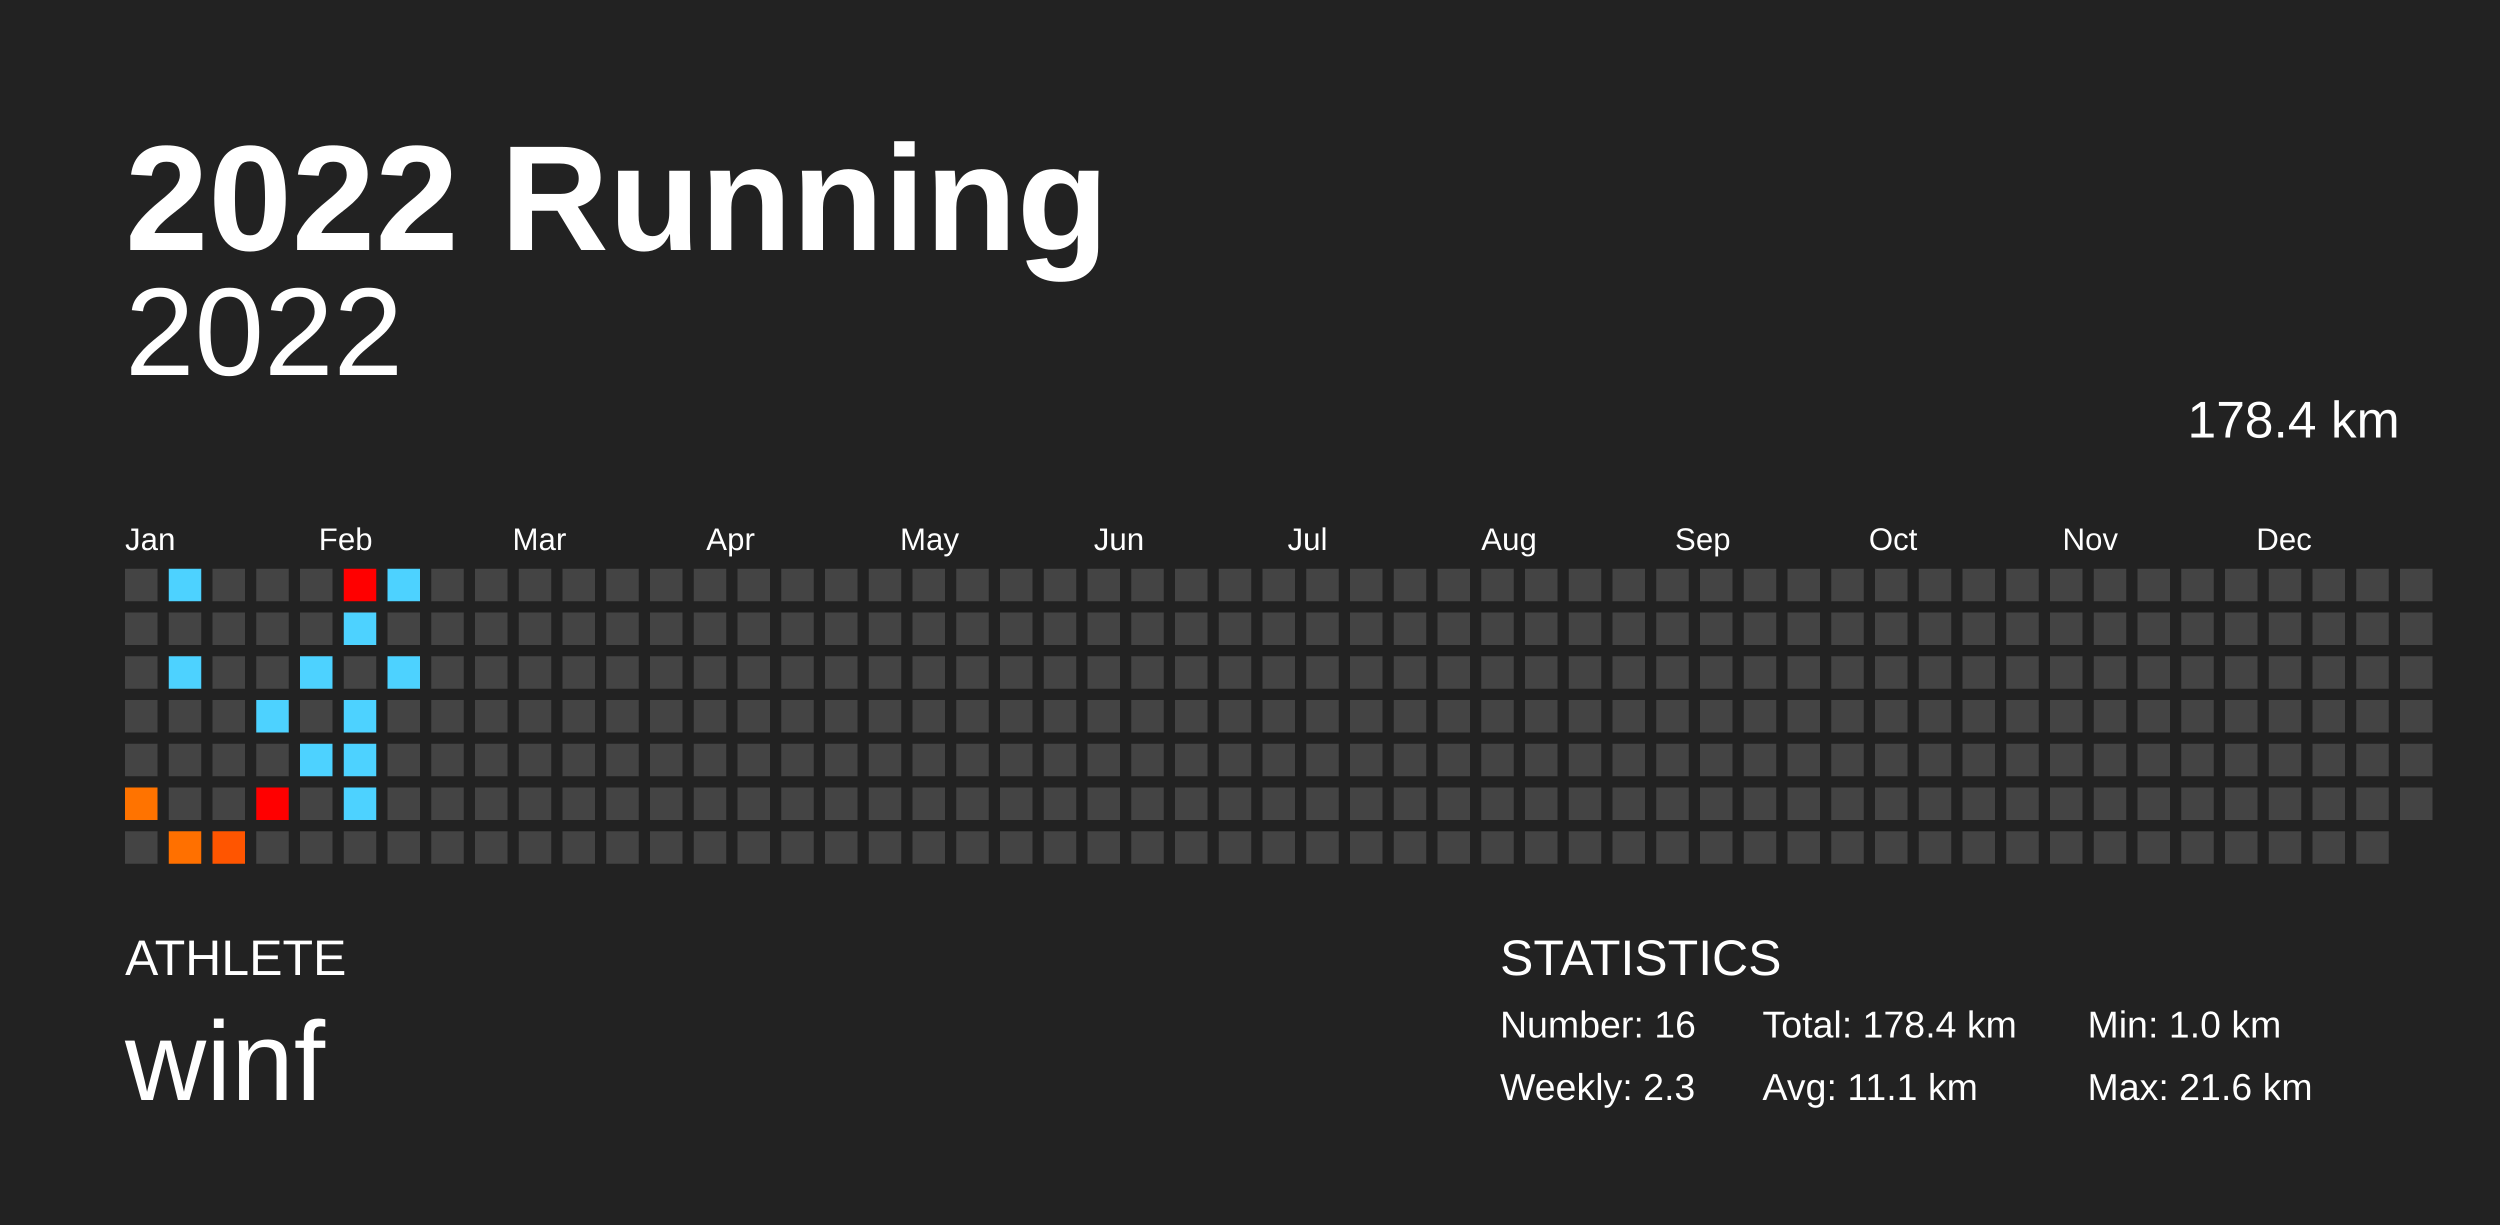
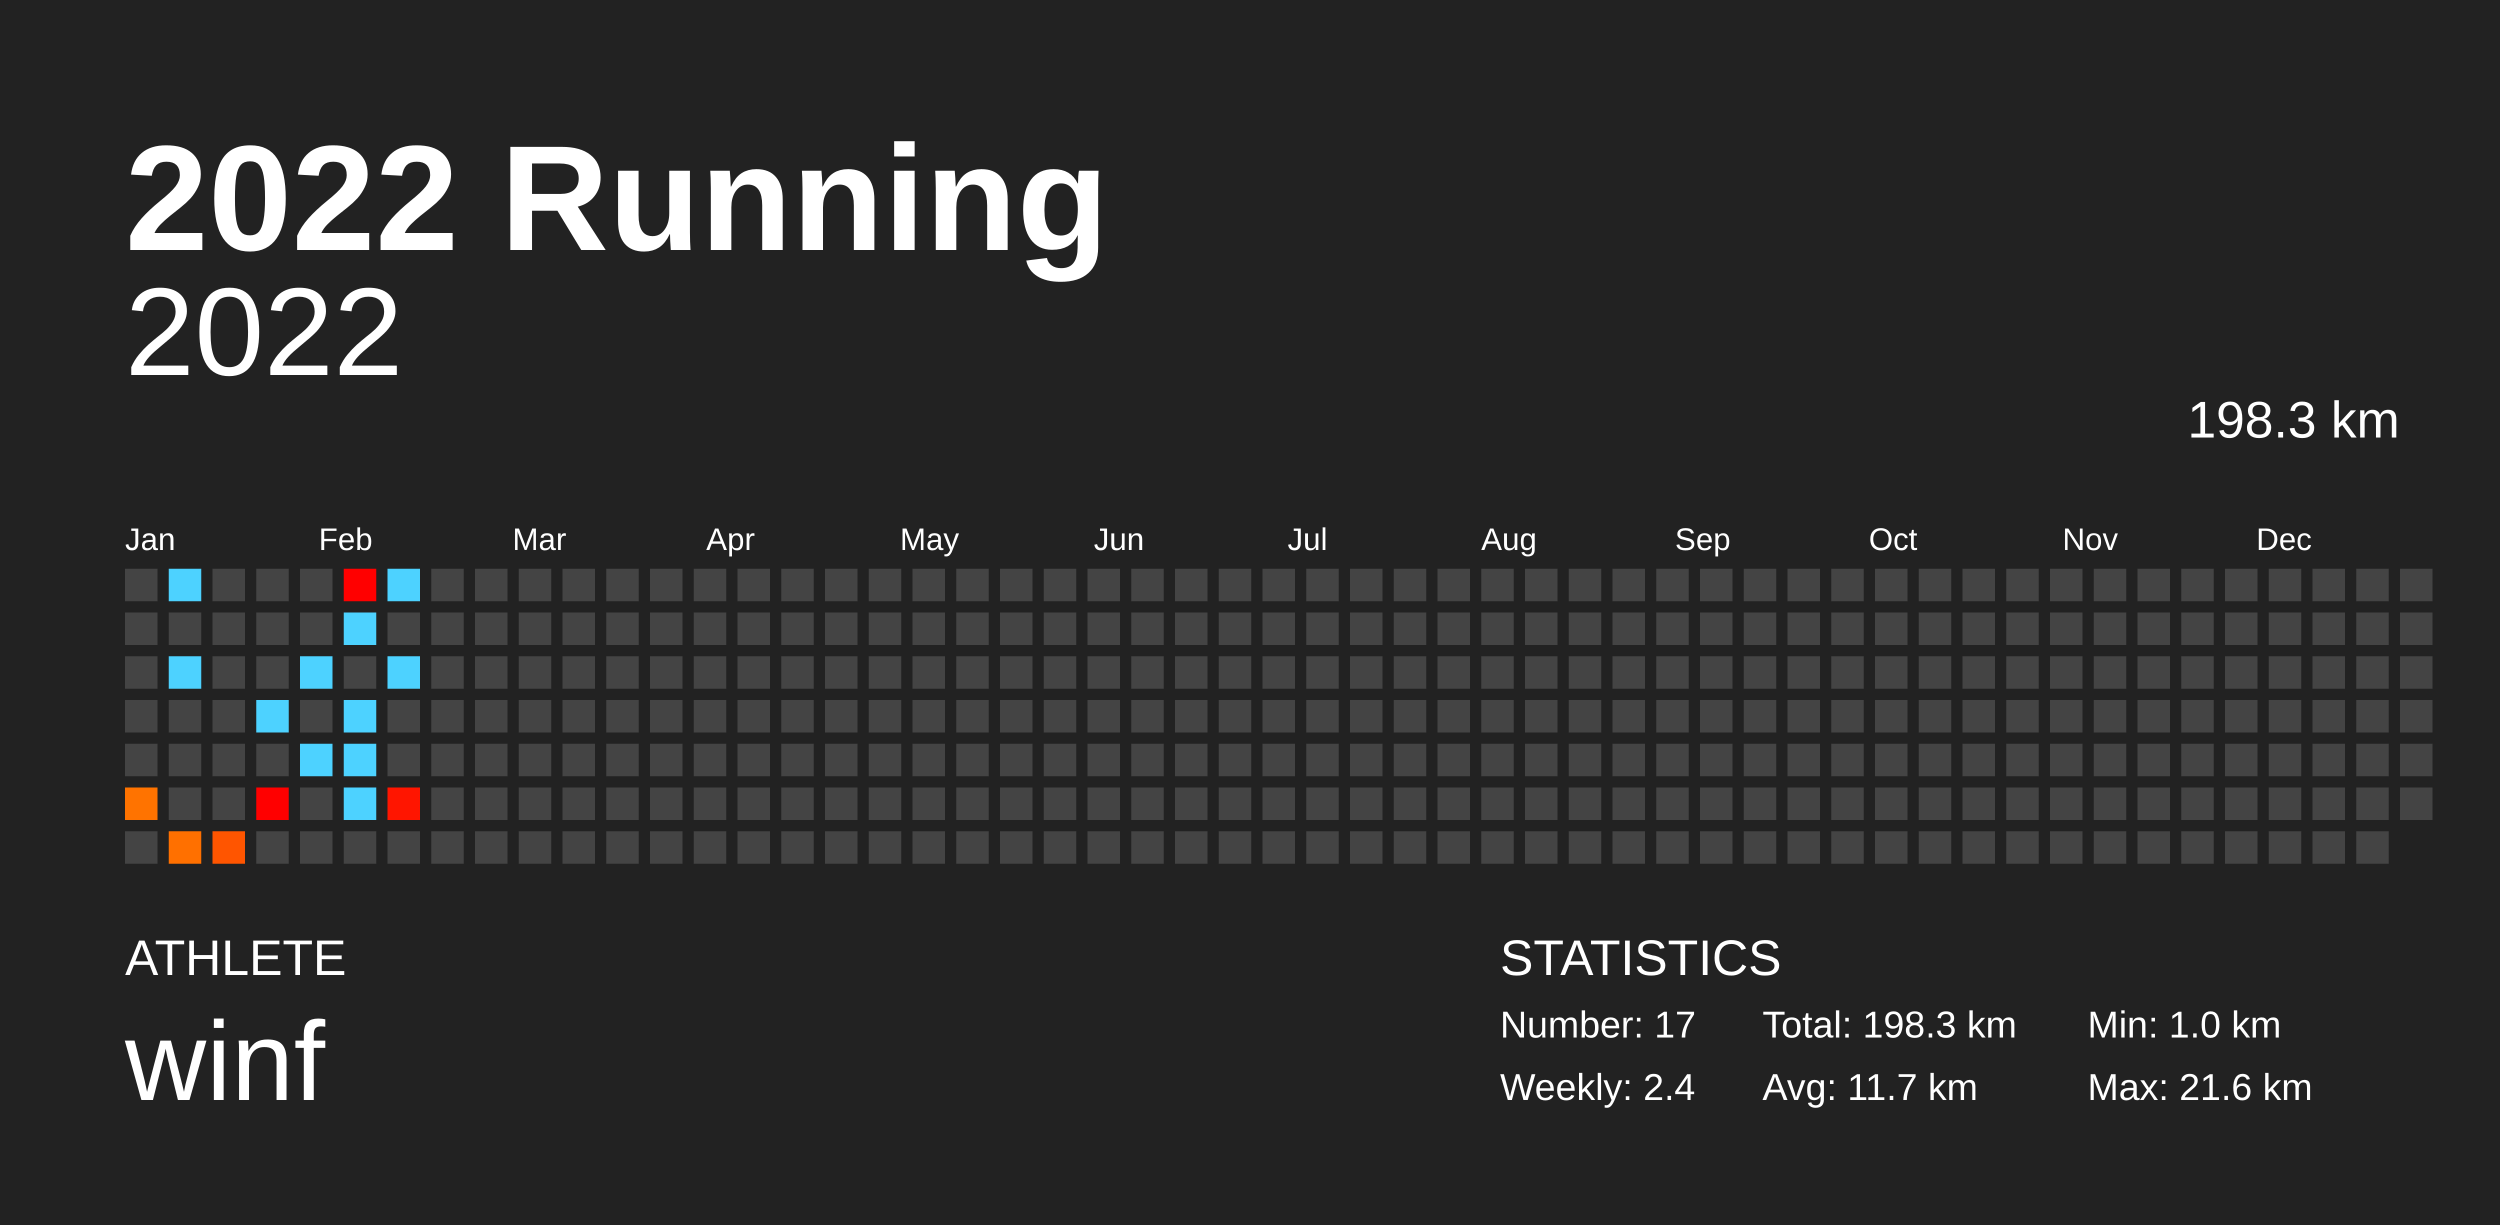
<svg xmlns="http://www.w3.org/2000/svg" baseProfile="full" height="98mm" version="1.1" viewBox="0,0,200,98" width="200mm">
  <defs />
  <rect fill="#222222" height="98" width="200" x="0" y="0" />
  <text fill="#FFFFFF" style="font-size:12px; font-family:Arial; font-weight:bold;" x="10" y="20">2022 Running</text>
  <text fill="#FFFFFF" style="font-size:4px; font-family:Arial" x="10" y="78">ATHLETE</text>
  <text fill="#FFFFFF" style="font-size:9px; font-family:Arial" x="10" y="88">winf</text>
  <text fill="#FFFFFF" style="font-size:4px; font-family:Arial" x="120" y="78">STATISTICS</text>
-   <text fill="#FFFFFF" style="font-size:3px; font-family:Arial" x="120" y="83">Number: 16</text>
-   <text fill="#FFFFFF" style="font-size:3px; font-family:Arial" x="120" y="88">Weekly: 2.3</text>
-   <text fill="#FFFFFF" style="font-size:3px; font-family:Arial" x="141" y="83">Total: 178.4 km</text>
-   <text fill="#FFFFFF" style="font-size:3px; font-family:Arial" x="141" y="88">Avg: 11.1 km</text>
+   <text fill="#FFFFFF" style="font-size:3px; font-family:Arial" x="120" y="83">Number: 17</text>
+   <text fill="#FFFFFF" style="font-size:3px; font-family:Arial" x="120" y="88">Weekly: 2.4</text>
+   <text fill="#FFFFFF" style="font-size:3px; font-family:Arial" x="141" y="83">Total: 198.3 km</text>
+   <text fill="#FFFFFF" style="font-size:3px; font-family:Arial" x="141" y="88">Avg: 11.7 km</text>
  <text fill="#FFFFFF" style="font-size:3px; font-family:Arial" x="167" y="83">Min: 1.0 km</text>
  <text fill="#FFFFFF" style="font-size:3px; font-family:Arial" x="167" y="88">Max: 21.6 km</text>
  <text alignment-baseline="hanging" fill="#FFFFFF" style="font-size:10.0px; font-family:Arial;" x="10" y="30">2022</text>
-   <text alignment-baseline="hanging" fill="#FFFFFF" style="font-size:4.125px; font-family:Arial;" x="175" y="35">178.4 km</text>
+   <text alignment-baseline="hanging" fill="#FFFFFF" style="font-size:4.125px; font-family:Arial;" x="175" y="35">198.3 km</text>
  <text fill="#FFFFFF" style="font-size:2.5px; font-family:Arial" x="10.0" y="44">Jan</text>
  <text fill="#FFFFFF" style="font-size:2.5px; font-family:Arial" x="25.5" y="44">Feb</text>
  <text fill="#FFFFFF" style="font-size:2.5px; font-family:Arial" x="41.0" y="44">Mar</text>
  <text fill="#FFFFFF" style="font-size:2.5px; font-family:Arial" x="56.5" y="44">Apr</text>
  <text fill="#FFFFFF" style="font-size:2.5px; font-family:Arial" x="72.0" y="44">May</text>
  <text fill="#FFFFFF" style="font-size:2.5px; font-family:Arial" x="87.5" y="44">Jun</text>
  <text fill="#FFFFFF" style="font-size:2.5px; font-family:Arial" x="103.0" y="44">Jul</text>
  <text fill="#FFFFFF" style="font-size:2.5px; font-family:Arial" x="118.5" y="44">Aug</text>
  <text fill="#FFFFFF" style="font-size:2.5px; font-family:Arial" x="134.0" y="44">Sep</text>
  <text fill="#FFFFFF" style="font-size:2.5px; font-family:Arial" x="149.5" y="44">Oct</text>
  <text fill="#FFFFFF" style="font-size:2.5px; font-family:Arial" x="165.0" y="44">Nov</text>
  <text fill="#FFFFFF" style="font-size:2.5px; font-family:Arial" x="180.5" y="44">Dec</text>
  <rect fill="#444444" height="2.6" width="2.6" x="10.0" y="45.5" />
  <rect fill="#444444" height="2.6" width="2.6" x="10.0" y="49.0" />
  <rect fill="#444444" height="2.6" width="2.6" x="10.0" y="52.5" />
  <rect fill="#444444" height="2.6" width="2.6" x="10.0" y="56.0" />
  <rect fill="#444444" height="2.6" width="2.6" x="10.0" y="59.5" />
  <rect fill="#ff7300" height="2.6" width="2.6" x="10.0" y="63.0" />
  <rect fill="#444444" height="2.6" width="2.6" x="10.0" y="66.5" />
  <rect fill="#4dd2ff" height="2.6" width="2.6" x="13.5" y="45.5" />
  <rect fill="#444444" height="2.6" width="2.6" x="13.5" y="49.0" />
  <rect fill="#4dd2ff" height="2.6" width="2.6" x="13.5" y="52.5" />
  <rect fill="#444444" height="2.6" width="2.6" x="13.5" y="56.0" />
  <rect fill="#444444" height="2.6" width="2.6" x="13.5" y="59.5" />
  <rect fill="#444444" height="2.6" width="2.6" x="13.5" y="63.0" />
  <rect fill="#ff7000" height="2.6" width="2.6" x="13.5" y="66.5" />
  <rect fill="#444444" height="2.6" width="2.6" x="17.0" y="45.5" />
  <rect fill="#444444" height="2.6" width="2.6" x="17.0" y="49.0" />
  <rect fill="#444444" height="2.6" width="2.6" x="17.0" y="52.5" />
  <rect fill="#444444" height="2.6" width="2.6" x="17.0" y="56.0" />
  <rect fill="#444444" height="2.6" width="2.6" x="17.0" y="59.5" />
  <rect fill="#444444" height="2.6" width="2.6" x="17.0" y="63.0" />
  <rect fill="#ff5500" height="2.6" width="2.6" x="17.0" y="66.5" />
  <rect fill="#444444" height="2.6" width="2.6" x="20.5" y="45.5" />
  <rect fill="#444444" height="2.6" width="2.6" x="20.5" y="49.0" />
  <rect fill="#444444" height="2.6" width="2.6" x="20.5" y="52.5" />
  <rect fill="#4dd2ff" height="2.6" width="2.6" x="20.5" y="56.0" />
  <rect fill="#444444" height="2.6" width="2.6" x="20.5" y="59.5" />
  <rect fill="red" height="2.6" width="2.6" x="20.5" y="63.0" />
  <rect fill="#444444" height="2.6" width="2.6" x="20.5" y="66.5" />
  <rect fill="#444444" height="2.6" width="2.6" x="24.0" y="45.5" />
  <rect fill="#444444" height="2.6" width="2.6" x="24.0" y="49.0" />
  <rect fill="#4dd2ff" height="2.6" width="2.6" x="24.0" y="52.5" />
  <rect fill="#444444" height="2.6" width="2.6" x="24.0" y="56.0" />
  <rect fill="#4dd2ff" height="2.6" width="2.6" x="24.0" y="59.5" />
  <rect fill="#444444" height="2.6" width="2.6" x="24.0" y="63.0" />
  <rect fill="#444444" height="2.6" width="2.6" x="24.0" y="66.5" />
  <rect fill="red" height="2.6" width="2.6" x="27.5" y="45.5" />
  <rect fill="#4dd2ff" height="2.6" width="2.6" x="27.5" y="49.0" />
  <rect fill="#444444" height="2.6" width="2.6" x="27.5" y="52.5" />
  <rect fill="#4dd2ff" height="2.6" width="2.6" x="27.5" y="56.0" />
  <rect fill="#4dd2ff" height="2.6" width="2.6" x="27.5" y="59.5" />
  <rect fill="#4dd2ff" height="2.6" width="2.6" x="27.5" y="63.0" />
  <rect fill="#444444" height="2.6" width="2.6" x="27.5" y="66.5" />
  <rect fill="#4dd2ff" height="2.6" width="2.6" x="31.0" y="45.5" />
  <rect fill="#444444" height="2.6" width="2.6" x="31.0" y="49.0" />
  <rect fill="#4dd2ff" height="2.6" width="2.6" x="31.0" y="52.5" />
  <rect fill="#444444" height="2.6" width="2.6" x="31.0" y="56.0" />
  <rect fill="#444444" height="2.6" width="2.6" x="31.0" y="59.5" />
-   <rect fill="#444444" height="2.6" width="2.6" x="31.0" y="63.0" />
+   <rect fill="#ff1500" height="2.6" width="2.6" x="31.0" y="63.0" />
  <rect fill="#444444" height="2.6" width="2.6" x="31.0" y="66.5" />
  <rect fill="#444444" height="2.6" width="2.6" x="34.5" y="45.5" />
  <rect fill="#444444" height="2.6" width="2.6" x="34.5" y="49.0" />
  <rect fill="#444444" height="2.6" width="2.6" x="34.5" y="52.5" />
  <rect fill="#444444" height="2.6" width="2.6" x="34.5" y="56.0" />
  <rect fill="#444444" height="2.6" width="2.6" x="34.5" y="59.5" />
  <rect fill="#444444" height="2.6" width="2.6" x="34.5" y="63.0" />
  <rect fill="#444444" height="2.6" width="2.6" x="34.5" y="66.5" />
  <rect fill="#444444" height="2.6" width="2.6" x="38.0" y="45.5" />
  <rect fill="#444444" height="2.6" width="2.6" x="38.0" y="49.0" />
  <rect fill="#444444" height="2.6" width="2.6" x="38.0" y="52.5" />
  <rect fill="#444444" height="2.6" width="2.6" x="38.0" y="56.0" />
  <rect fill="#444444" height="2.6" width="2.6" x="38.0" y="59.5" />
  <rect fill="#444444" height="2.6" width="2.6" x="38.0" y="63.0" />
  <rect fill="#444444" height="2.6" width="2.6" x="38.0" y="66.5" />
  <rect fill="#444444" height="2.6" width="2.6" x="41.5" y="45.5" />
  <rect fill="#444444" height="2.6" width="2.6" x="41.5" y="49.0" />
  <rect fill="#444444" height="2.6" width="2.6" x="41.5" y="52.5" />
  <rect fill="#444444" height="2.6" width="2.6" x="41.5" y="56.0" />
  <rect fill="#444444" height="2.6" width="2.6" x="41.5" y="59.5" />
  <rect fill="#444444" height="2.6" width="2.6" x="41.5" y="63.0" />
  <rect fill="#444444" height="2.6" width="2.6" x="41.5" y="66.5" />
  <rect fill="#444444" height="2.6" width="2.6" x="45.0" y="45.5" />
  <rect fill="#444444" height="2.6" width="2.6" x="45.0" y="49.0" />
  <rect fill="#444444" height="2.6" width="2.6" x="45.0" y="52.5" />
  <rect fill="#444444" height="2.6" width="2.6" x="45.0" y="56.0" />
  <rect fill="#444444" height="2.6" width="2.6" x="45.0" y="59.5" />
  <rect fill="#444444" height="2.6" width="2.6" x="45.0" y="63.0" />
  <rect fill="#444444" height="2.6" width="2.6" x="45.0" y="66.5" />
  <rect fill="#444444" height="2.6" width="2.6" x="48.5" y="45.5" />
  <rect fill="#444444" height="2.6" width="2.6" x="48.5" y="49.0" />
  <rect fill="#444444" height="2.6" width="2.6" x="48.5" y="52.5" />
  <rect fill="#444444" height="2.6" width="2.6" x="48.5" y="56.0" />
  <rect fill="#444444" height="2.6" width="2.6" x="48.5" y="59.5" />
  <rect fill="#444444" height="2.6" width="2.6" x="48.5" y="63.0" />
  <rect fill="#444444" height="2.6" width="2.6" x="48.5" y="66.5" />
  <rect fill="#444444" height="2.6" width="2.6" x="52.0" y="45.5" />
  <rect fill="#444444" height="2.6" width="2.6" x="52.0" y="49.0" />
  <rect fill="#444444" height="2.6" width="2.6" x="52.0" y="52.5" />
  <rect fill="#444444" height="2.6" width="2.6" x="52.0" y="56.0" />
  <rect fill="#444444" height="2.6" width="2.6" x="52.0" y="59.5" />
  <rect fill="#444444" height="2.6" width="2.6" x="52.0" y="63.0" />
  <rect fill="#444444" height="2.6" width="2.6" x="52.0" y="66.5" />
  <rect fill="#444444" height="2.6" width="2.6" x="55.5" y="45.5" />
  <rect fill="#444444" height="2.6" width="2.6" x="55.5" y="49.0" />
  <rect fill="#444444" height="2.6" width="2.6" x="55.5" y="52.5" />
  <rect fill="#444444" height="2.6" width="2.6" x="55.5" y="56.0" />
  <rect fill="#444444" height="2.6" width="2.6" x="55.5" y="59.5" />
  <rect fill="#444444" height="2.6" width="2.6" x="55.5" y="63.0" />
  <rect fill="#444444" height="2.6" width="2.6" x="55.5" y="66.5" />
  <rect fill="#444444" height="2.6" width="2.6" x="59.0" y="45.5" />
  <rect fill="#444444" height="2.6" width="2.6" x="59.0" y="49.0" />
  <rect fill="#444444" height="2.6" width="2.6" x="59.0" y="52.5" />
  <rect fill="#444444" height="2.6" width="2.6" x="59.0" y="56.0" />
  <rect fill="#444444" height="2.6" width="2.6" x="59.0" y="59.5" />
  <rect fill="#444444" height="2.6" width="2.6" x="59.0" y="63.0" />
  <rect fill="#444444" height="2.6" width="2.6" x="59.0" y="66.5" />
  <rect fill="#444444" height="2.6" width="2.6" x="62.5" y="45.5" />
  <rect fill="#444444" height="2.6" width="2.6" x="62.5" y="49.0" />
  <rect fill="#444444" height="2.6" width="2.6" x="62.5" y="52.5" />
  <rect fill="#444444" height="2.6" width="2.6" x="62.5" y="56.0" />
  <rect fill="#444444" height="2.6" width="2.6" x="62.5" y="59.5" />
  <rect fill="#444444" height="2.6" width="2.6" x="62.5" y="63.0" />
  <rect fill="#444444" height="2.6" width="2.6" x="62.5" y="66.5" />
  <rect fill="#444444" height="2.6" width="2.6" x="66.0" y="45.5" />
  <rect fill="#444444" height="2.6" width="2.6" x="66.0" y="49.0" />
  <rect fill="#444444" height="2.6" width="2.6" x="66.0" y="52.5" />
  <rect fill="#444444" height="2.6" width="2.6" x="66.0" y="56.0" />
  <rect fill="#444444" height="2.6" width="2.6" x="66.0" y="59.5" />
  <rect fill="#444444" height="2.6" width="2.6" x="66.0" y="63.0" />
  <rect fill="#444444" height="2.6" width="2.6" x="66.0" y="66.5" />
  <rect fill="#444444" height="2.6" width="2.6" x="69.5" y="45.5" />
  <rect fill="#444444" height="2.6" width="2.6" x="69.5" y="49.0" />
  <rect fill="#444444" height="2.6" width="2.6" x="69.5" y="52.5" />
  <rect fill="#444444" height="2.6" width="2.6" x="69.5" y="56.0" />
  <rect fill="#444444" height="2.6" width="2.6" x="69.5" y="59.5" />
  <rect fill="#444444" height="2.6" width="2.6" x="69.5" y="63.0" />
  <rect fill="#444444" height="2.6" width="2.6" x="69.5" y="66.5" />
  <rect fill="#444444" height="2.6" width="2.6" x="73.0" y="45.5" />
  <rect fill="#444444" height="2.6" width="2.6" x="73.0" y="49.0" />
  <rect fill="#444444" height="2.6" width="2.6" x="73.0" y="52.5" />
  <rect fill="#444444" height="2.6" width="2.6" x="73.0" y="56.0" />
  <rect fill="#444444" height="2.6" width="2.6" x="73.0" y="59.5" />
  <rect fill="#444444" height="2.6" width="2.6" x="73.0" y="63.0" />
  <rect fill="#444444" height="2.6" width="2.6" x="73.0" y="66.5" />
  <rect fill="#444444" height="2.6" width="2.6" x="76.5" y="45.5" />
  <rect fill="#444444" height="2.6" width="2.6" x="76.5" y="49.0" />
  <rect fill="#444444" height="2.6" width="2.6" x="76.5" y="52.5" />
  <rect fill="#444444" height="2.6" width="2.6" x="76.5" y="56.0" />
  <rect fill="#444444" height="2.6" width="2.6" x="76.5" y="59.5" />
  <rect fill="#444444" height="2.6" width="2.6" x="76.5" y="63.0" />
  <rect fill="#444444" height="2.6" width="2.6" x="76.5" y="66.5" />
  <rect fill="#444444" height="2.6" width="2.6" x="80.0" y="45.5" />
  <rect fill="#444444" height="2.6" width="2.6" x="80.0" y="49.0" />
  <rect fill="#444444" height="2.6" width="2.6" x="80.0" y="52.5" />
  <rect fill="#444444" height="2.6" width="2.6" x="80.0" y="56.0" />
  <rect fill="#444444" height="2.6" width="2.6" x="80.0" y="59.5" />
  <rect fill="#444444" height="2.6" width="2.6" x="80.0" y="63.0" />
  <rect fill="#444444" height="2.6" width="2.6" x="80.0" y="66.5" />
  <rect fill="#444444" height="2.6" width="2.6" x="83.5" y="45.5" />
  <rect fill="#444444" height="2.6" width="2.6" x="83.5" y="49.0" />
  <rect fill="#444444" height="2.6" width="2.6" x="83.5" y="52.5" />
  <rect fill="#444444" height="2.6" width="2.6" x="83.5" y="56.0" />
  <rect fill="#444444" height="2.6" width="2.6" x="83.5" y="59.5" />
  <rect fill="#444444" height="2.6" width="2.6" x="83.5" y="63.0" />
  <rect fill="#444444" height="2.6" width="2.6" x="83.5" y="66.5" />
  <rect fill="#444444" height="2.6" width="2.6" x="87.0" y="45.5" />
  <rect fill="#444444" height="2.6" width="2.6" x="87.0" y="49.0" />
  <rect fill="#444444" height="2.6" width="2.6" x="87.0" y="52.5" />
  <rect fill="#444444" height="2.6" width="2.6" x="87.0" y="56.0" />
  <rect fill="#444444" height="2.6" width="2.6" x="87.0" y="59.5" />
  <rect fill="#444444" height="2.6" width="2.6" x="87.0" y="63.0" />
  <rect fill="#444444" height="2.6" width="2.6" x="87.0" y="66.5" />
  <rect fill="#444444" height="2.6" width="2.6" x="90.5" y="45.5" />
  <rect fill="#444444" height="2.6" width="2.6" x="90.5" y="49.0" />
  <rect fill="#444444" height="2.6" width="2.6" x="90.5" y="52.5" />
  <rect fill="#444444" height="2.6" width="2.6" x="90.5" y="56.0" />
  <rect fill="#444444" height="2.6" width="2.6" x="90.5" y="59.5" />
  <rect fill="#444444" height="2.6" width="2.6" x="90.5" y="63.0" />
  <rect fill="#444444" height="2.6" width="2.6" x="90.5" y="66.5" />
  <rect fill="#444444" height="2.6" width="2.6" x="94.0" y="45.5" />
  <rect fill="#444444" height="2.6" width="2.6" x="94.0" y="49.0" />
  <rect fill="#444444" height="2.6" width="2.6" x="94.0" y="52.5" />
  <rect fill="#444444" height="2.6" width="2.6" x="94.0" y="56.0" />
  <rect fill="#444444" height="2.6" width="2.6" x="94.0" y="59.5" />
  <rect fill="#444444" height="2.6" width="2.6" x="94.0" y="63.0" />
  <rect fill="#444444" height="2.6" width="2.6" x="94.0" y="66.5" />
  <rect fill="#444444" height="2.6" width="2.6" x="97.5" y="45.5" />
  <rect fill="#444444" height="2.6" width="2.6" x="97.5" y="49.0" />
  <rect fill="#444444" height="2.6" width="2.6" x="97.5" y="52.5" />
  <rect fill="#444444" height="2.6" width="2.6" x="97.5" y="56.0" />
  <rect fill="#444444" height="2.6" width="2.6" x="97.5" y="59.5" />
  <rect fill="#444444" height="2.6" width="2.6" x="97.5" y="63.0" />
  <rect fill="#444444" height="2.6" width="2.6" x="97.5" y="66.5" />
  <rect fill="#444444" height="2.6" width="2.6" x="101.0" y="45.5" />
  <rect fill="#444444" height="2.6" width="2.6" x="101.0" y="49.0" />
  <rect fill="#444444" height="2.6" width="2.6" x="101.0" y="52.5" />
  <rect fill="#444444" height="2.6" width="2.6" x="101.0" y="56.0" />
  <rect fill="#444444" height="2.6" width="2.6" x="101.0" y="59.5" />
  <rect fill="#444444" height="2.6" width="2.6" x="101.0" y="63.0" />
  <rect fill="#444444" height="2.6" width="2.6" x="101.0" y="66.5" />
  <rect fill="#444444" height="2.6" width="2.6" x="104.5" y="45.5" />
  <rect fill="#444444" height="2.6" width="2.6" x="104.5" y="49.0" />
  <rect fill="#444444" height="2.6" width="2.6" x="104.5" y="52.5" />
  <rect fill="#444444" height="2.6" width="2.6" x="104.5" y="56.0" />
  <rect fill="#444444" height="2.6" width="2.6" x="104.5" y="59.5" />
  <rect fill="#444444" height="2.6" width="2.6" x="104.5" y="63.0" />
  <rect fill="#444444" height="2.6" width="2.6" x="104.5" y="66.5" />
  <rect fill="#444444" height="2.6" width="2.6" x="108.0" y="45.5" />
  <rect fill="#444444" height="2.6" width="2.6" x="108.0" y="49.0" />
  <rect fill="#444444" height="2.6" width="2.6" x="108.0" y="52.5" />
  <rect fill="#444444" height="2.6" width="2.6" x="108.0" y="56.0" />
  <rect fill="#444444" height="2.6" width="2.6" x="108.0" y="59.5" />
  <rect fill="#444444" height="2.6" width="2.6" x="108.0" y="63.0" />
  <rect fill="#444444" height="2.6" width="2.6" x="108.0" y="66.5" />
  <rect fill="#444444" height="2.6" width="2.6" x="111.5" y="45.5" />
  <rect fill="#444444" height="2.6" width="2.6" x="111.5" y="49.0" />
  <rect fill="#444444" height="2.6" width="2.6" x="111.5" y="52.5" />
  <rect fill="#444444" height="2.6" width="2.6" x="111.5" y="56.0" />
  <rect fill="#444444" height="2.6" width="2.6" x="111.5" y="59.5" />
  <rect fill="#444444" height="2.6" width="2.6" x="111.5" y="63.0" />
  <rect fill="#444444" height="2.6" width="2.6" x="111.5" y="66.5" />
  <rect fill="#444444" height="2.6" width="2.6" x="115.0" y="45.5" />
  <rect fill="#444444" height="2.6" width="2.6" x="115.0" y="49.0" />
  <rect fill="#444444" height="2.6" width="2.6" x="115.0" y="52.5" />
  <rect fill="#444444" height="2.6" width="2.6" x="115.0" y="56.0" />
  <rect fill="#444444" height="2.6" width="2.6" x="115.0" y="59.5" />
  <rect fill="#444444" height="2.6" width="2.6" x="115.0" y="63.0" />
  <rect fill="#444444" height="2.6" width="2.6" x="115.0" y="66.5" />
  <rect fill="#444444" height="2.6" width="2.6" x="118.5" y="45.5" />
  <rect fill="#444444" height="2.6" width="2.6" x="118.5" y="49.0" />
  <rect fill="#444444" height="2.6" width="2.6" x="118.5" y="52.5" />
  <rect fill="#444444" height="2.6" width="2.6" x="118.5" y="56.0" />
  <rect fill="#444444" height="2.6" width="2.6" x="118.5" y="59.5" />
  <rect fill="#444444" height="2.6" width="2.6" x="118.5" y="63.0" />
  <rect fill="#444444" height="2.6" width="2.6" x="118.5" y="66.5" />
  <rect fill="#444444" height="2.6" width="2.6" x="122.0" y="45.5" />
  <rect fill="#444444" height="2.6" width="2.6" x="122.0" y="49.0" />
  <rect fill="#444444" height="2.6" width="2.6" x="122.0" y="52.5" />
  <rect fill="#444444" height="2.6" width="2.6" x="122.0" y="56.0" />
  <rect fill="#444444" height="2.6" width="2.6" x="122.0" y="59.5" />
  <rect fill="#444444" height="2.6" width="2.6" x="122.0" y="63.0" />
  <rect fill="#444444" height="2.6" width="2.6" x="122.0" y="66.5" />
  <rect fill="#444444" height="2.6" width="2.6" x="125.5" y="45.5" />
  <rect fill="#444444" height="2.6" width="2.6" x="125.5" y="49.0" />
  <rect fill="#444444" height="2.6" width="2.6" x="125.5" y="52.5" />
  <rect fill="#444444" height="2.6" width="2.6" x="125.5" y="56.0" />
  <rect fill="#444444" height="2.6" width="2.6" x="125.5" y="59.5" />
  <rect fill="#444444" height="2.6" width="2.6" x="125.5" y="63.0" />
  <rect fill="#444444" height="2.6" width="2.6" x="125.5" y="66.5" />
  <rect fill="#444444" height="2.6" width="2.6" x="129.0" y="45.5" />
  <rect fill="#444444" height="2.6" width="2.6" x="129.0" y="49.0" />
  <rect fill="#444444" height="2.6" width="2.6" x="129.0" y="52.5" />
  <rect fill="#444444" height="2.6" width="2.6" x="129.0" y="56.0" />
  <rect fill="#444444" height="2.6" width="2.6" x="129.0" y="59.5" />
  <rect fill="#444444" height="2.6" width="2.6" x="129.0" y="63.0" />
  <rect fill="#444444" height="2.6" width="2.6" x="129.0" y="66.5" />
  <rect fill="#444444" height="2.6" width="2.6" x="132.5" y="45.5" />
  <rect fill="#444444" height="2.6" width="2.6" x="132.5" y="49.0" />
  <rect fill="#444444" height="2.6" width="2.6" x="132.5" y="52.5" />
  <rect fill="#444444" height="2.6" width="2.6" x="132.5" y="56.0" />
  <rect fill="#444444" height="2.6" width="2.6" x="132.5" y="59.5" />
  <rect fill="#444444" height="2.6" width="2.6" x="132.5" y="63.0" />
  <rect fill="#444444" height="2.6" width="2.6" x="132.5" y="66.5" />
  <rect fill="#444444" height="2.6" width="2.6" x="136.0" y="45.5" />
  <rect fill="#444444" height="2.6" width="2.6" x="136.0" y="49.0" />
  <rect fill="#444444" height="2.6" width="2.6" x="136.0" y="52.5" />
  <rect fill="#444444" height="2.6" width="2.6" x="136.0" y="56.0" />
  <rect fill="#444444" height="2.6" width="2.6" x="136.0" y="59.5" />
  <rect fill="#444444" height="2.6" width="2.6" x="136.0" y="63.0" />
  <rect fill="#444444" height="2.6" width="2.6" x="136.0" y="66.5" />
  <rect fill="#444444" height="2.6" width="2.6" x="139.5" y="45.5" />
  <rect fill="#444444" height="2.6" width="2.6" x="139.5" y="49.0" />
  <rect fill="#444444" height="2.6" width="2.6" x="139.5" y="52.5" />
  <rect fill="#444444" height="2.6" width="2.6" x="139.5" y="56.0" />
  <rect fill="#444444" height="2.6" width="2.6" x="139.5" y="59.5" />
  <rect fill="#444444" height="2.6" width="2.6" x="139.5" y="63.0" />
  <rect fill="#444444" height="2.6" width="2.6" x="139.5" y="66.5" />
  <rect fill="#444444" height="2.6" width="2.6" x="143.0" y="45.5" />
  <rect fill="#444444" height="2.6" width="2.6" x="143.0" y="49.0" />
  <rect fill="#444444" height="2.6" width="2.6" x="143.0" y="52.5" />
  <rect fill="#444444" height="2.6" width="2.6" x="143.0" y="56.0" />
  <rect fill="#444444" height="2.6" width="2.6" x="143.0" y="59.5" />
  <rect fill="#444444" height="2.6" width="2.6" x="143.0" y="63.0" />
  <rect fill="#444444" height="2.6" width="2.6" x="143.0" y="66.5" />
  <rect fill="#444444" height="2.6" width="2.6" x="146.5" y="45.5" />
  <rect fill="#444444" height="2.6" width="2.6" x="146.5" y="49.0" />
  <rect fill="#444444" height="2.6" width="2.6" x="146.5" y="52.5" />
  <rect fill="#444444" height="2.6" width="2.6" x="146.5" y="56.0" />
  <rect fill="#444444" height="2.6" width="2.6" x="146.5" y="59.5" />
  <rect fill="#444444" height="2.6" width="2.6" x="146.5" y="63.0" />
  <rect fill="#444444" height="2.6" width="2.6" x="146.5" y="66.5" />
  <rect fill="#444444" height="2.6" width="2.6" x="150.0" y="45.5" />
  <rect fill="#444444" height="2.6" width="2.6" x="150.0" y="49.0" />
  <rect fill="#444444" height="2.6" width="2.6" x="150.0" y="52.5" />
  <rect fill="#444444" height="2.6" width="2.6" x="150.0" y="56.0" />
  <rect fill="#444444" height="2.6" width="2.6" x="150.0" y="59.5" />
  <rect fill="#444444" height="2.6" width="2.6" x="150.0" y="63.0" />
  <rect fill="#444444" height="2.6" width="2.6" x="150.0" y="66.5" />
  <rect fill="#444444" height="2.6" width="2.6" x="153.5" y="45.5" />
  <rect fill="#444444" height="2.6" width="2.6" x="153.5" y="49.0" />
  <rect fill="#444444" height="2.6" width="2.6" x="153.5" y="52.5" />
  <rect fill="#444444" height="2.6" width="2.6" x="153.5" y="56.0" />
  <rect fill="#444444" height="2.6" width="2.6" x="153.5" y="59.5" />
  <rect fill="#444444" height="2.6" width="2.6" x="153.5" y="63.0" />
  <rect fill="#444444" height="2.6" width="2.6" x="153.5" y="66.5" />
  <rect fill="#444444" height="2.6" width="2.6" x="157.0" y="45.5" />
  <rect fill="#444444" height="2.6" width="2.6" x="157.0" y="49.0" />
  <rect fill="#444444" height="2.6" width="2.6" x="157.0" y="52.5" />
  <rect fill="#444444" height="2.6" width="2.6" x="157.0" y="56.0" />
  <rect fill="#444444" height="2.6" width="2.6" x="157.0" y="59.5" />
  <rect fill="#444444" height="2.6" width="2.6" x="157.0" y="63.0" />
  <rect fill="#444444" height="2.6" width="2.6" x="157.0" y="66.5" />
  <rect fill="#444444" height="2.6" width="2.6" x="160.5" y="45.5" />
  <rect fill="#444444" height="2.6" width="2.6" x="160.5" y="49.0" />
  <rect fill="#444444" height="2.6" width="2.6" x="160.5" y="52.5" />
  <rect fill="#444444" height="2.6" width="2.6" x="160.5" y="56.0" />
  <rect fill="#444444" height="2.6" width="2.6" x="160.5" y="59.5" />
  <rect fill="#444444" height="2.6" width="2.6" x="160.5" y="63.0" />
  <rect fill="#444444" height="2.6" width="2.6" x="160.5" y="66.5" />
  <rect fill="#444444" height="2.6" width="2.6" x="164.0" y="45.5" />
  <rect fill="#444444" height="2.6" width="2.6" x="164.0" y="49.0" />
  <rect fill="#444444" height="2.6" width="2.6" x="164.0" y="52.5" />
  <rect fill="#444444" height="2.6" width="2.6" x="164.0" y="56.0" />
  <rect fill="#444444" height="2.6" width="2.6" x="164.0" y="59.5" />
  <rect fill="#444444" height="2.6" width="2.6" x="164.0" y="63.0" />
  <rect fill="#444444" height="2.6" width="2.6" x="164.0" y="66.5" />
  <rect fill="#444444" height="2.6" width="2.6" x="167.5" y="45.5" />
  <rect fill="#444444" height="2.6" width="2.6" x="167.5" y="49.0" />
  <rect fill="#444444" height="2.6" width="2.6" x="167.5" y="52.5" />
  <rect fill="#444444" height="2.6" width="2.6" x="167.5" y="56.0" />
  <rect fill="#444444" height="2.6" width="2.6" x="167.5" y="59.5" />
  <rect fill="#444444" height="2.6" width="2.6" x="167.5" y="63.0" />
  <rect fill="#444444" height="2.6" width="2.6" x="167.5" y="66.5" />
  <rect fill="#444444" height="2.6" width="2.6" x="171.0" y="45.5" />
  <rect fill="#444444" height="2.6" width="2.6" x="171.0" y="49.0" />
  <rect fill="#444444" height="2.6" width="2.6" x="171.0" y="52.5" />
  <rect fill="#444444" height="2.6" width="2.6" x="171.0" y="56.0" />
  <rect fill="#444444" height="2.6" width="2.6" x="171.0" y="59.5" />
  <rect fill="#444444" height="2.6" width="2.6" x="171.0" y="63.0" />
  <rect fill="#444444" height="2.6" width="2.6" x="171.0" y="66.5" />
  <rect fill="#444444" height="2.6" width="2.6" x="174.5" y="45.5" />
  <rect fill="#444444" height="2.6" width="2.6" x="174.5" y="49.0" />
  <rect fill="#444444" height="2.6" width="2.6" x="174.5" y="52.5" />
  <rect fill="#444444" height="2.6" width="2.6" x="174.5" y="56.0" />
  <rect fill="#444444" height="2.6" width="2.6" x="174.5" y="59.5" />
  <rect fill="#444444" height="2.6" width="2.6" x="174.5" y="63.0" />
  <rect fill="#444444" height="2.6" width="2.6" x="174.5" y="66.5" />
  <rect fill="#444444" height="2.6" width="2.6" x="178.0" y="45.5" />
  <rect fill="#444444" height="2.6" width="2.6" x="178.0" y="49.0" />
  <rect fill="#444444" height="2.6" width="2.6" x="178.0" y="52.5" />
  <rect fill="#444444" height="2.6" width="2.6" x="178.0" y="56.0" />
  <rect fill="#444444" height="2.6" width="2.6" x="178.0" y="59.5" />
  <rect fill="#444444" height="2.6" width="2.6" x="178.0" y="63.0" />
  <rect fill="#444444" height="2.6" width="2.6" x="178.0" y="66.5" />
  <rect fill="#444444" height="2.6" width="2.6" x="181.5" y="45.5" />
  <rect fill="#444444" height="2.6" width="2.6" x="181.5" y="49.0" />
  <rect fill="#444444" height="2.6" width="2.6" x="181.5" y="52.5" />
  <rect fill="#444444" height="2.6" width="2.6" x="181.5" y="56.0" />
  <rect fill="#444444" height="2.6" width="2.6" x="181.5" y="59.5" />
  <rect fill="#444444" height="2.6" width="2.6" x="181.5" y="63.0" />
  <rect fill="#444444" height="2.6" width="2.6" x="181.5" y="66.5" />
  <rect fill="#444444" height="2.6" width="2.6" x="185.0" y="45.5" />
  <rect fill="#444444" height="2.6" width="2.6" x="185.0" y="49.0" />
  <rect fill="#444444" height="2.6" width="2.6" x="185.0" y="52.5" />
  <rect fill="#444444" height="2.6" width="2.6" x="185.0" y="56.0" />
  <rect fill="#444444" height="2.6" width="2.6" x="185.0" y="59.5" />
  <rect fill="#444444" height="2.6" width="2.6" x="185.0" y="63.0" />
  <rect fill="#444444" height="2.6" width="2.6" x="185.0" y="66.5" />
  <rect fill="#444444" height="2.6" width="2.6" x="188.5" y="45.5" />
  <rect fill="#444444" height="2.6" width="2.6" x="188.5" y="49.0" />
  <rect fill="#444444" height="2.6" width="2.6" x="188.5" y="52.5" />
  <rect fill="#444444" height="2.6" width="2.6" x="188.5" y="56.0" />
  <rect fill="#444444" height="2.6" width="2.6" x="188.5" y="59.5" />
  <rect fill="#444444" height="2.6" width="2.6" x="188.5" y="63.0" />
  <rect fill="#444444" height="2.6" width="2.6" x="188.5" y="66.5" />
  <rect fill="#444444" height="2.6" width="2.6" x="192.0" y="45.5" />
  <rect fill="#444444" height="2.6" width="2.6" x="192.0" y="49.0" />
  <rect fill="#444444" height="2.6" width="2.6" x="192.0" y="52.5" />
  <rect fill="#444444" height="2.6" width="2.6" x="192.0" y="56.0" />
  <rect fill="#444444" height="2.6" width="2.6" x="192.0" y="59.5" />
  <rect fill="#444444" height="2.6" width="2.6" x="192.0" y="63.0" />
</svg>
